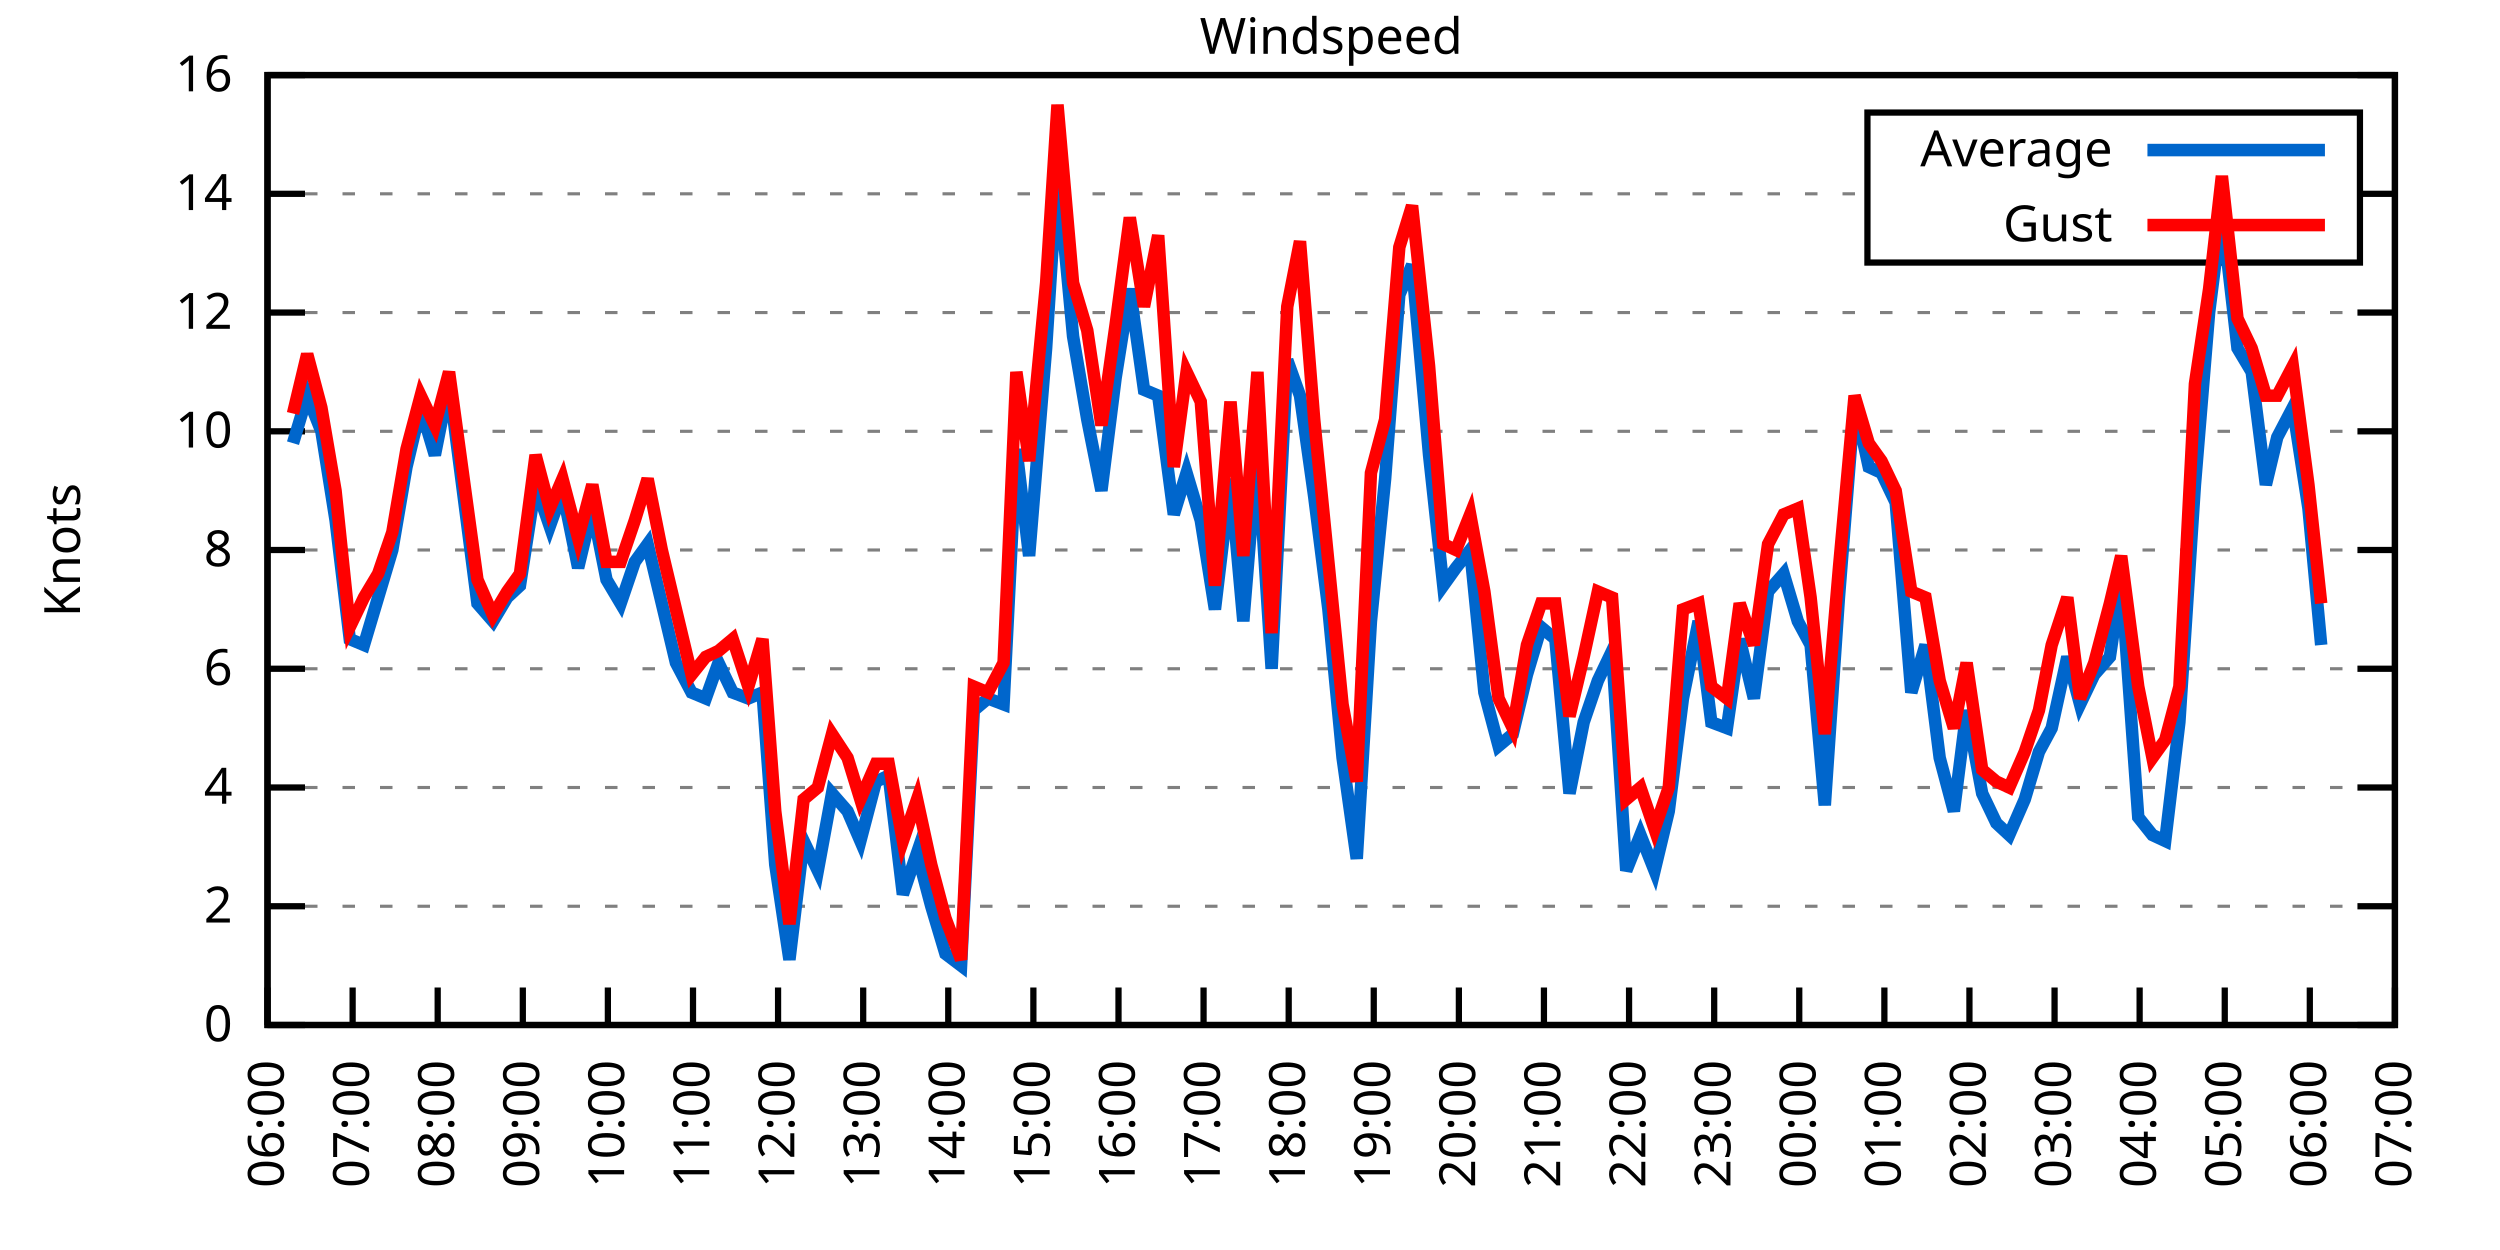
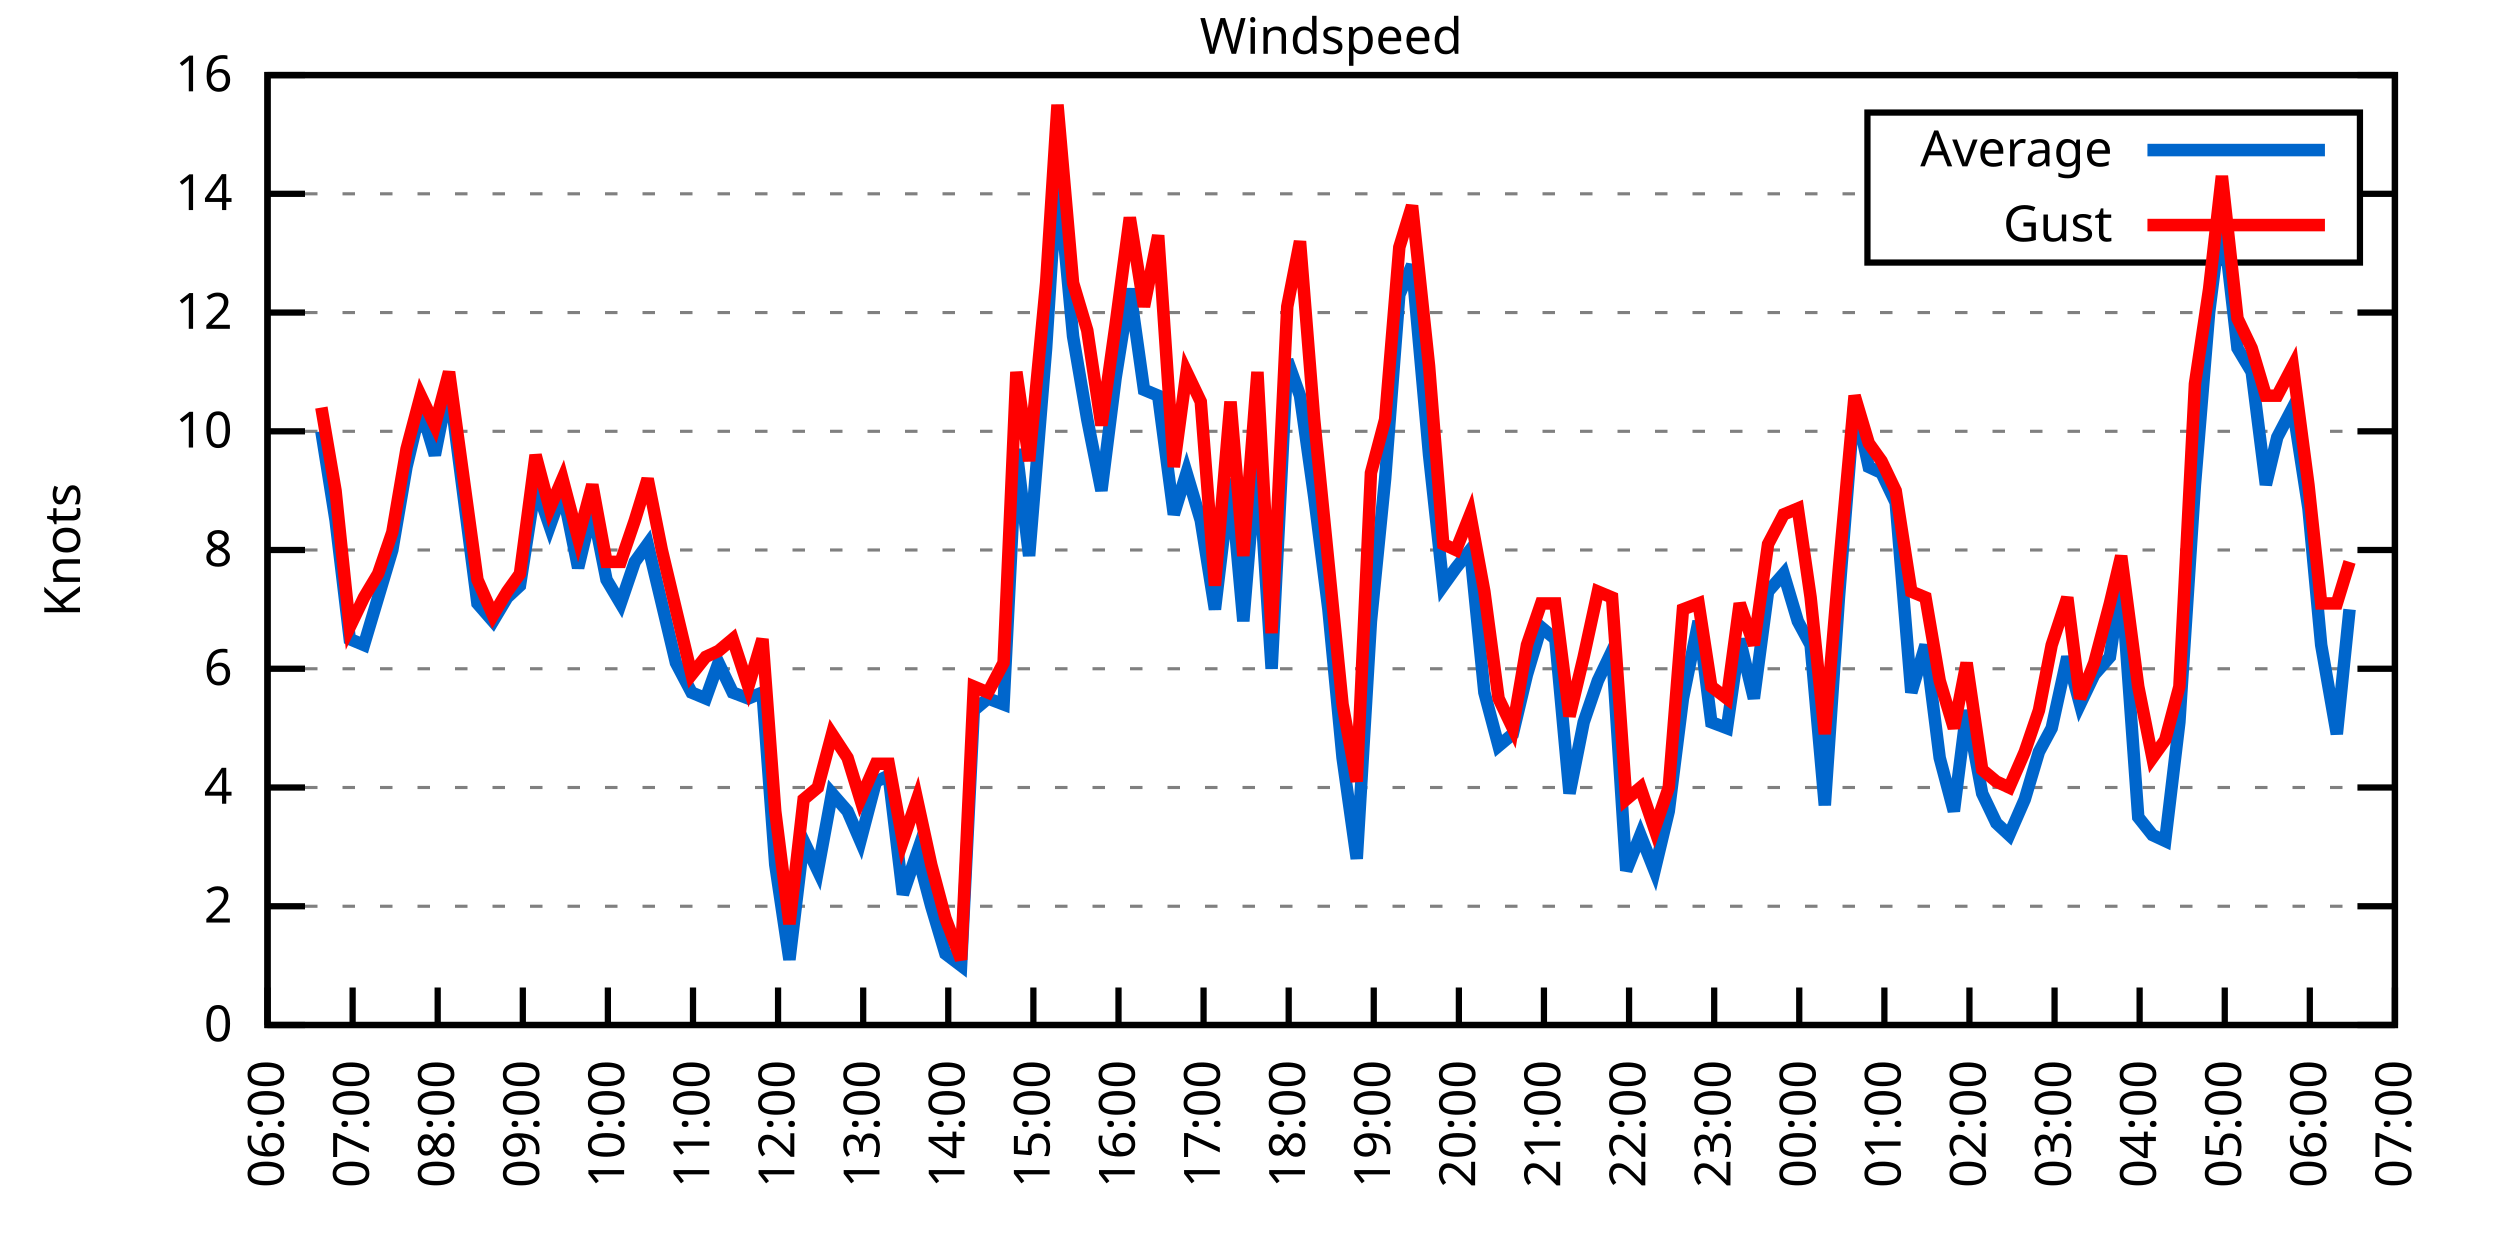
<svg xmlns="http://www.w3.org/2000/svg" xmlns:xlink="http://www.w3.org/1999/xlink" width="400" height="200" viewBox="0 0 400 200">
  <g id="gnuplot_canvas">
    <rect x="0" y="0" width="400" height="200" fill="none" />
    <defs>
      <circle id="gpDot" r="0.5" stroke-width="0.5" stroke="currentColor" />
      <path id="gpPt0" stroke-width="0.333" stroke="currentColor" d="M-1,0 h2 M0,-1 v2" />
      <path id="gpPt1" stroke-width="0.333" stroke="currentColor" d="M-1,-1 L1,1 M1,-1 L-1,1" />
      <path id="gpPt2" stroke-width="0.333" stroke="currentColor" d="M-1,0 L1,0 M0,-1 L0,1 M-1,-1 L1,1 M-1,1 L1,-1" />
      <rect id="gpPt3" stroke-width="0.333" stroke="currentColor" x="-1" y="-1" width="2" height="2" />
      <rect id="gpPt4" stroke-width="0.333" stroke="currentColor" fill="currentColor" x="-1" y="-1" width="2" height="2" />
      <circle id="gpPt5" stroke-width="0.333" stroke="currentColor" cx="0" cy="0" r="1" />
      <use xlink:href="#gpPt5" id="gpPt6" fill="currentColor" stroke="none" />
      <path id="gpPt7" stroke-width="0.333" stroke="currentColor" d="M0,-1.33 L-1.33,0.67 L1.33,0.67 z" />
      <use xlink:href="#gpPt7" id="gpPt8" fill="currentColor" stroke="none" />
      <use xlink:href="#gpPt7" id="gpPt9" stroke="currentColor" transform="rotate(180)" />
      <use xlink:href="#gpPt9" id="gpPt10" fill="currentColor" stroke="none" />
      <use xlink:href="#gpPt3" id="gpPt11" stroke="currentColor" transform="rotate(45)" />
      <use xlink:href="#gpPt11" id="gpPt12" fill="currentColor" stroke="none" />
      <path id="gpPt13" stroke-width="0.333" stroke="currentColor" d="M0,1.330 L1.265,0.411 L0.782,-1.067 L-0.782,-1.076 L-1.265,0.411 z" />
      <use xlink:href="#gpPt13" id="gpPt14" fill="currentColor" stroke="none" />
      <filter id="textbox" filterUnits="objectBoundingBox" x="0" y="0" height="1" width="1">
        <feFlood flood-color="white" flood-opacity="1" result="bgnd" />
        <feComposite in="SourceGraphic" in2="bgnd" operator="atop" />
      </filter>
      <filter id="greybox" filterUnits="objectBoundingBox" x="0" y="0" height="1" width="1">
        <feFlood flood-color="lightgrey" flood-opacity="1" result="grey" />
        <feComposite in="SourceGraphic" in2="grey" operator="atop" />
      </filter>
    </defs>
    <g fill="none" color="white" stroke="currentColor" stroke-width="1.00" stroke-linecap="butt" stroke-linejoin="miter">
</g>
    <g fill="none" color="black" stroke="currentColor" stroke-width="1.00" stroke-linecap="butt" stroke-linejoin="miter">
      <g stroke="none" shape-rendering="crispEdges">
        <polygon fill="rgb(255, 255, 255)" points="42.80,164.00 383.18,164.00 383.18,12.02 42.80,12.02 " />
      </g>
    </g>
    <g fill="none" color="black" stroke="currentColor" stroke-width="1.00" stroke-linecap="butt" stroke-linejoin="miter">
</g>
    <g fill="none" color="black" stroke="black" stroke-width="0.50" stroke-linecap="butt" stroke-linejoin="miter">
</g>
    <g fill="none" color="gray" stroke="currentColor" stroke-width="0.50" stroke-linecap="butt" stroke-linejoin="miter">
      <path stroke="gray" stroke-dasharray="2,4" class="gridline" d="M42.80,164.00 L383.19,164.00  " />
    </g>
    <g fill="none" color="gray" stroke="gray" stroke-width="1.00" stroke-linecap="butt" stroke-linejoin="miter">
</g>
    <g fill="none" color="black" stroke="currentColor" stroke-width="1.00" stroke-linecap="butt" stroke-linejoin="miter">
      <path stroke="black" d="M42.80,164.00 L48.80,164.00 M383.19,164.00 L377.19,164.00  " />
      <g transform="translate(37.20,166.60)" stroke="none" fill="black" font-family="Sans" font-size="8.00" text-anchor="end">
        <text>
          <tspan font-family="Sans"> 0</tspan>
        </text>
      </g>
    </g>
    <g fill="none" color="black" stroke="currentColor" stroke-width="1.00" stroke-linecap="butt" stroke-linejoin="miter">
</g>
    <g fill="none" color="black" stroke="black" stroke-width="0.50" stroke-linecap="butt" stroke-linejoin="miter">
</g>
    <g fill="none" color="gray" stroke="currentColor" stroke-width="0.50" stroke-linecap="butt" stroke-linejoin="miter">
      <path stroke="gray" stroke-dasharray="2,4" class="gridline" d="M42.80,145.00 L383.19,145.00  " />
    </g>
    <g fill="none" color="gray" stroke="gray" stroke-width="1.00" stroke-linecap="butt" stroke-linejoin="miter">
</g>
    <g fill="none" color="black" stroke="currentColor" stroke-width="1.00" stroke-linecap="butt" stroke-linejoin="miter">
      <path stroke="black" d="M42.80,145.00 L48.80,145.00 M383.19,145.00 L377.19,145.00  " />
      <g transform="translate(37.20,147.60)" stroke="none" fill="black" font-family="Sans" font-size="8.00" text-anchor="end">
        <text>
          <tspan font-family="Sans"> 2</tspan>
        </text>
      </g>
    </g>
    <g fill="none" color="black" stroke="currentColor" stroke-width="1.00" stroke-linecap="butt" stroke-linejoin="miter">
</g>
    <g fill="none" color="black" stroke="black" stroke-width="0.50" stroke-linecap="butt" stroke-linejoin="miter">
</g>
    <g fill="none" color="gray" stroke="currentColor" stroke-width="0.50" stroke-linecap="butt" stroke-linejoin="miter">
      <path stroke="gray" stroke-dasharray="2,4" class="gridline" d="M42.80,126.00 L383.19,126.00  " />
    </g>
    <g fill="none" color="gray" stroke="gray" stroke-width="1.00" stroke-linecap="butt" stroke-linejoin="miter">
</g>
    <g fill="none" color="black" stroke="currentColor" stroke-width="1.00" stroke-linecap="butt" stroke-linejoin="miter">
      <path stroke="black" d="M42.80,126.00 L48.80,126.00 M383.19,126.00 L377.19,126.00  " />
      <g transform="translate(37.20,128.60)" stroke="none" fill="black" font-family="Sans" font-size="8.00" text-anchor="end">
        <text>
          <tspan font-family="Sans"> 4</tspan>
        </text>
      </g>
    </g>
    <g fill="none" color="black" stroke="currentColor" stroke-width="1.00" stroke-linecap="butt" stroke-linejoin="miter">
</g>
    <g fill="none" color="black" stroke="black" stroke-width="0.50" stroke-linecap="butt" stroke-linejoin="miter">
</g>
    <g fill="none" color="gray" stroke="currentColor" stroke-width="0.50" stroke-linecap="butt" stroke-linejoin="miter">
      <path stroke="gray" stroke-dasharray="2,4" class="gridline" d="M42.80,107.00 L383.19,107.00  " />
    </g>
    <g fill="none" color="gray" stroke="gray" stroke-width="1.00" stroke-linecap="butt" stroke-linejoin="miter">
</g>
    <g fill="none" color="black" stroke="currentColor" stroke-width="1.00" stroke-linecap="butt" stroke-linejoin="miter">
      <path stroke="black" d="M42.80,107.00 L48.80,107.00 M383.19,107.00 L377.19,107.00  " />
      <g transform="translate(37.20,109.60)" stroke="none" fill="black" font-family="Sans" font-size="8.00" text-anchor="end">
        <text>
          <tspan font-family="Sans"> 6</tspan>
        </text>
      </g>
    </g>
    <g fill="none" color="black" stroke="currentColor" stroke-width="1.00" stroke-linecap="butt" stroke-linejoin="miter">
</g>
    <g fill="none" color="black" stroke="black" stroke-width="0.50" stroke-linecap="butt" stroke-linejoin="miter">
</g>
    <g fill="none" color="gray" stroke="currentColor" stroke-width="0.50" stroke-linecap="butt" stroke-linejoin="miter">
      <path stroke="gray" stroke-dasharray="2,4" class="gridline" d="M42.80,88.00 L383.19,88.00  " />
    </g>
    <g fill="none" color="gray" stroke="gray" stroke-width="1.00" stroke-linecap="butt" stroke-linejoin="miter">
</g>
    <g fill="none" color="black" stroke="currentColor" stroke-width="1.00" stroke-linecap="butt" stroke-linejoin="miter">
      <path stroke="black" d="M42.80,88.00 L48.80,88.00 M383.19,88.00 L377.19,88.00  " />
      <g transform="translate(37.20,90.60)" stroke="none" fill="black" font-family="Sans" font-size="8.00" text-anchor="end">
        <text>
          <tspan font-family="Sans"> 8</tspan>
        </text>
      </g>
    </g>
    <g fill="none" color="black" stroke="currentColor" stroke-width="1.00" stroke-linecap="butt" stroke-linejoin="miter">
</g>
    <g fill="none" color="black" stroke="black" stroke-width="0.50" stroke-linecap="butt" stroke-linejoin="miter">
</g>
    <g fill="none" color="gray" stroke="currentColor" stroke-width="0.50" stroke-linecap="butt" stroke-linejoin="miter">
      <path stroke="gray" stroke-dasharray="2,4" class="gridline" d="M42.80,69.01 L383.19,69.01  " />
    </g>
    <g fill="none" color="gray" stroke="gray" stroke-width="1.00" stroke-linecap="butt" stroke-linejoin="miter">
</g>
    <g fill="none" color="black" stroke="currentColor" stroke-width="1.00" stroke-linecap="butt" stroke-linejoin="miter">
      <path stroke="black" d="M42.80,69.01 L48.80,69.01 M383.19,69.01 L377.19,69.01  " />
      <g transform="translate(37.20,71.61)" stroke="none" fill="black" font-family="Sans" font-size="8.00" text-anchor="end">
        <text>
          <tspan font-family="Sans"> 10</tspan>
        </text>
      </g>
    </g>
    <g fill="none" color="black" stroke="currentColor" stroke-width="1.00" stroke-linecap="butt" stroke-linejoin="miter">
</g>
    <g fill="none" color="black" stroke="black" stroke-width="0.50" stroke-linecap="butt" stroke-linejoin="miter">
</g>
    <g fill="none" color="gray" stroke="currentColor" stroke-width="0.50" stroke-linecap="butt" stroke-linejoin="miter">
      <path stroke="gray" stroke-dasharray="2,4" class="gridline" d="M42.80,50.01 L383.19,50.01  " />
    </g>
    <g fill="none" color="gray" stroke="gray" stroke-width="1.00" stroke-linecap="butt" stroke-linejoin="miter">
</g>
    <g fill="none" color="black" stroke="currentColor" stroke-width="1.00" stroke-linecap="butt" stroke-linejoin="miter">
      <path stroke="black" d="M42.80,50.01 L48.80,50.01 M383.19,50.01 L377.19,50.01  " />
      <g transform="translate(37.20,52.61)" stroke="none" fill="black" font-family="Sans" font-size="8.00" text-anchor="end">
        <text>
          <tspan font-family="Sans"> 12</tspan>
        </text>
      </g>
    </g>
    <g fill="none" color="black" stroke="currentColor" stroke-width="1.00" stroke-linecap="butt" stroke-linejoin="miter">
</g>
    <g fill="none" color="black" stroke="black" stroke-width="0.50" stroke-linecap="butt" stroke-linejoin="miter">
</g>
    <g fill="none" color="gray" stroke="currentColor" stroke-width="0.50" stroke-linecap="butt" stroke-linejoin="miter">
      <path stroke="gray" stroke-dasharray="2,4" class="gridline" d="M42.80,31.01 L298.79,31.01 M377.59,31.01 L383.19,31.01  " />
    </g>
    <g fill="none" color="gray" stroke="gray" stroke-width="1.00" stroke-linecap="butt" stroke-linejoin="miter">
</g>
    <g fill="none" color="black" stroke="currentColor" stroke-width="1.00" stroke-linecap="butt" stroke-linejoin="miter">
      <path stroke="black" d="M42.80,31.01 L48.80,31.01 M383.19,31.01 L377.19,31.01  " />
      <g transform="translate(37.20,33.61)" stroke="none" fill="black" font-family="Sans" font-size="8.00" text-anchor="end">
        <text>
          <tspan font-family="Sans"> 14</tspan>
        </text>
      </g>
    </g>
    <g fill="none" color="black" stroke="currentColor" stroke-width="1.00" stroke-linecap="butt" stroke-linejoin="miter">
</g>
    <g fill="none" color="black" stroke="black" stroke-width="0.50" stroke-linecap="butt" stroke-linejoin="miter">
</g>
    <g fill="none" color="gray" stroke="currentColor" stroke-width="0.50" stroke-linecap="butt" stroke-linejoin="miter">
      <path stroke="gray" stroke-dasharray="2,4" class="gridline" d="M42.80,12.01 L383.19,12.01  " />
    </g>
    <g fill="none" color="gray" stroke="gray" stroke-width="1.00" stroke-linecap="butt" stroke-linejoin="miter">
</g>
    <g fill="none" color="black" stroke="currentColor" stroke-width="1.00" stroke-linecap="butt" stroke-linejoin="miter">
      <path stroke="black" d="M42.80,12.01 L48.80,12.01 M383.19,12.01 L377.19,12.01  " />
      <g transform="translate(37.20,14.61)" stroke="none" fill="black" font-family="Sans" font-size="8.00" text-anchor="end">
        <text>
          <tspan font-family="Sans"> 16</tspan>
        </text>
      </g>
    </g>
    <g fill="none" color="black" stroke="currentColor" stroke-width="1.00" stroke-linecap="butt" stroke-linejoin="miter">
      <path stroke="black" d="M42.80,164.00 L42.80,158.00  " />
      <g transform="translate(45.40,169.60) rotate(270.00)" stroke="none" fill="black" font-family="Sans" font-size="8.00" text-anchor="end">
        <text>
          <tspan font-family="Sans">06:00</tspan>
        </text>
      </g>
    </g>
    <g fill="none" color="black" stroke="currentColor" stroke-width="1.00" stroke-linecap="butt" stroke-linejoin="miter">
      <path stroke="black" d="M56.42,164.00 L56.42,158.00  " />
      <g transform="translate(59.02,169.60) rotate(270.00)" stroke="none" fill="black" font-family="Sans" font-size="8.00" text-anchor="end">
        <text>
          <tspan font-family="Sans">07:00</tspan>
        </text>
      </g>
    </g>
    <g fill="none" color="black" stroke="currentColor" stroke-width="1.00" stroke-linecap="butt" stroke-linejoin="miter">
      <path stroke="black" d="M70.03,164.00 L70.03,158.00  " />
      <g transform="translate(72.63,169.60) rotate(270.00)" stroke="none" fill="black" font-family="Sans" font-size="8.00" text-anchor="end">
        <text>
          <tspan font-family="Sans">08:00</tspan>
        </text>
      </g>
    </g>
    <g fill="none" color="black" stroke="currentColor" stroke-width="1.00" stroke-linecap="butt" stroke-linejoin="miter">
      <path stroke="black" d="M83.65,164.00 L83.65,158.00  " />
      <g transform="translate(86.25,169.60) rotate(270.00)" stroke="none" fill="black" font-family="Sans" font-size="8.00" text-anchor="end">
        <text>
          <tspan font-family="Sans">09:00</tspan>
        </text>
      </g>
    </g>
    <g fill="none" color="black" stroke="currentColor" stroke-width="1.00" stroke-linecap="butt" stroke-linejoin="miter">
      <path stroke="black" d="M97.26,164.00 L97.26,158.00  " />
      <g transform="translate(99.86,169.60) rotate(270.00)" stroke="none" fill="black" font-family="Sans" font-size="8.00" text-anchor="end">
        <text>
          <tspan font-family="Sans">10:00</tspan>
        </text>
      </g>
    </g>
    <g fill="none" color="black" stroke="currentColor" stroke-width="1.00" stroke-linecap="butt" stroke-linejoin="miter">
      <path stroke="black" d="M110.88,164.00 L110.88,158.00  " />
      <g transform="translate(113.48,169.60) rotate(270.00)" stroke="none" fill="black" font-family="Sans" font-size="8.00" text-anchor="end">
        <text>
          <tspan font-family="Sans">11:00</tspan>
        </text>
      </g>
    </g>
    <g fill="none" color="black" stroke="currentColor" stroke-width="1.00" stroke-linecap="butt" stroke-linejoin="miter">
      <path stroke="black" d="M124.49,164.00 L124.49,158.00  " />
      <g transform="translate(127.09,169.60) rotate(270.00)" stroke="none" fill="black" font-family="Sans" font-size="8.00" text-anchor="end">
        <text>
          <tspan font-family="Sans">12:00</tspan>
        </text>
      </g>
    </g>
    <g fill="none" color="black" stroke="currentColor" stroke-width="1.00" stroke-linecap="butt" stroke-linejoin="miter">
      <path stroke="black" d="M138.11,164.00 L138.11,158.00  " />
      <g transform="translate(140.71,169.60) rotate(270.00)" stroke="none" fill="black" font-family="Sans" font-size="8.00" text-anchor="end">
        <text>
          <tspan font-family="Sans">13:00</tspan>
        </text>
      </g>
    </g>
    <g fill="none" color="black" stroke="currentColor" stroke-width="1.00" stroke-linecap="butt" stroke-linejoin="miter">
      <path stroke="black" d="M151.72,164.00 L151.72,158.00  " />
      <g transform="translate(154.32,169.60) rotate(270.00)" stroke="none" fill="black" font-family="Sans" font-size="8.00" text-anchor="end">
        <text>
          <tspan font-family="Sans">14:00</tspan>
        </text>
      </g>
    </g>
    <g fill="none" color="black" stroke="currentColor" stroke-width="1.00" stroke-linecap="butt" stroke-linejoin="miter">
      <path stroke="black" d="M165.34,164.00 L165.34,158.00  " />
      <g transform="translate(167.94,169.60) rotate(270.00)" stroke="none" fill="black" font-family="Sans" font-size="8.00" text-anchor="end">
        <text>
          <tspan font-family="Sans">15:00</tspan>
        </text>
      </g>
    </g>
    <g fill="none" color="black" stroke="currentColor" stroke-width="1.00" stroke-linecap="butt" stroke-linejoin="miter">
      <path stroke="black" d="M178.96,164.00 L178.96,158.00  " />
      <g transform="translate(181.56,169.60) rotate(270.00)" stroke="none" fill="black" font-family="Sans" font-size="8.00" text-anchor="end">
        <text>
          <tspan font-family="Sans">16:00</tspan>
        </text>
      </g>
    </g>
    <g fill="none" color="black" stroke="currentColor" stroke-width="1.00" stroke-linecap="butt" stroke-linejoin="miter">
      <path stroke="black" d="M192.57,164.00 L192.57,158.00  " />
      <g transform="translate(195.17,169.60) rotate(270.00)" stroke="none" fill="black" font-family="Sans" font-size="8.00" text-anchor="end">
        <text>
          <tspan font-family="Sans">17:00</tspan>
        </text>
      </g>
    </g>
    <g fill="none" color="black" stroke="currentColor" stroke-width="1.00" stroke-linecap="butt" stroke-linejoin="miter">
      <path stroke="black" d="M206.19,164.00 L206.19,158.00  " />
      <g transform="translate(208.79,169.60) rotate(270.00)" stroke="none" fill="black" font-family="Sans" font-size="8.00" text-anchor="end">
        <text>
          <tspan font-family="Sans">18:00</tspan>
        </text>
      </g>
    </g>
    <g fill="none" color="black" stroke="currentColor" stroke-width="1.00" stroke-linecap="butt" stroke-linejoin="miter">
      <path stroke="black" d="M219.80,164.00 L219.80,158.00  " />
      <g transform="translate(222.40,169.60) rotate(270.00)" stroke="none" fill="black" font-family="Sans" font-size="8.00" text-anchor="end">
        <text>
          <tspan font-family="Sans">19:00</tspan>
        </text>
      </g>
    </g>
    <g fill="none" color="black" stroke="currentColor" stroke-width="1.00" stroke-linecap="butt" stroke-linejoin="miter">
      <path stroke="black" d="M233.42,164.00 L233.42,158.00  " />
      <g transform="translate(236.02,169.60) rotate(270.00)" stroke="none" fill="black" font-family="Sans" font-size="8.00" text-anchor="end">
        <text>
          <tspan font-family="Sans">20:00</tspan>
        </text>
      </g>
    </g>
    <g fill="none" color="black" stroke="currentColor" stroke-width="1.00" stroke-linecap="butt" stroke-linejoin="miter">
      <path stroke="black" d="M247.03,164.00 L247.03,158.00  " />
      <g transform="translate(249.63,169.60) rotate(270.00)" stroke="none" fill="black" font-family="Sans" font-size="8.00" text-anchor="end">
        <text>
          <tspan font-family="Sans">21:00</tspan>
        </text>
      </g>
    </g>
    <g fill="none" color="black" stroke="currentColor" stroke-width="1.00" stroke-linecap="butt" stroke-linejoin="miter">
      <path stroke="black" d="M260.65,164.00 L260.65,158.00  " />
      <g transform="translate(263.25,169.60) rotate(270.00)" stroke="none" fill="black" font-family="Sans" font-size="8.00" text-anchor="end">
        <text>
          <tspan font-family="Sans">22:00</tspan>
        </text>
      </g>
    </g>
    <g fill="none" color="black" stroke="currentColor" stroke-width="1.00" stroke-linecap="butt" stroke-linejoin="miter">
      <path stroke="black" d="M274.27,164.00 L274.27,158.00  " />
      <g transform="translate(276.87,169.60) rotate(270.00)" stroke="none" fill="black" font-family="Sans" font-size="8.00" text-anchor="end">
        <text>
          <tspan font-family="Sans">23:00</tspan>
        </text>
      </g>
    </g>
    <g fill="none" color="black" stroke="currentColor" stroke-width="1.00" stroke-linecap="butt" stroke-linejoin="miter">
      <path stroke="black" d="M287.88,164.00 L287.88,158.00  " />
      <g transform="translate(290.48,169.60) rotate(270.00)" stroke="none" fill="black" font-family="Sans" font-size="8.00" text-anchor="end">
        <text>
          <tspan font-family="Sans">00:00</tspan>
        </text>
      </g>
    </g>
    <g fill="none" color="black" stroke="currentColor" stroke-width="1.00" stroke-linecap="butt" stroke-linejoin="miter">
      <path stroke="black" d="M301.50,164.00 L301.50,158.00  " />
      <g transform="translate(304.10,169.60) rotate(270.00)" stroke="none" fill="black" font-family="Sans" font-size="8.00" text-anchor="end">
        <text>
          <tspan font-family="Sans">01:00</tspan>
        </text>
      </g>
    </g>
    <g fill="none" color="black" stroke="currentColor" stroke-width="1.00" stroke-linecap="butt" stroke-linejoin="miter">
      <path stroke="black" d="M315.11,164.00 L315.11,158.00  " />
      <g transform="translate(317.71,169.60) rotate(270.00)" stroke="none" fill="black" font-family="Sans" font-size="8.00" text-anchor="end">
        <text>
          <tspan font-family="Sans">02:00</tspan>
        </text>
      </g>
    </g>
    <g fill="none" color="black" stroke="currentColor" stroke-width="1.00" stroke-linecap="butt" stroke-linejoin="miter">
      <path stroke="black" d="M328.73,164.00 L328.73,158.00  " />
      <g transform="translate(331.33,169.60) rotate(270.00)" stroke="none" fill="black" font-family="Sans" font-size="8.00" text-anchor="end">
        <text>
          <tspan font-family="Sans">03:00</tspan>
        </text>
      </g>
    </g>
    <g fill="none" color="black" stroke="currentColor" stroke-width="1.00" stroke-linecap="butt" stroke-linejoin="miter">
      <path stroke="black" d="M342.34,164.00 L342.34,158.00  " />
      <g transform="translate(344.94,169.60) rotate(270.00)" stroke="none" fill="black" font-family="Sans" font-size="8.00" text-anchor="end">
        <text>
          <tspan font-family="Sans">04:00</tspan>
        </text>
      </g>
    </g>
    <g fill="none" color="black" stroke="currentColor" stroke-width="1.00" stroke-linecap="butt" stroke-linejoin="miter">
      <path stroke="black" d="M355.96,164.00 L355.96,158.00  " />
      <g transform="translate(358.56,169.60) rotate(270.00)" stroke="none" fill="black" font-family="Sans" font-size="8.00" text-anchor="end">
        <text>
          <tspan font-family="Sans">05:00</tspan>
        </text>
      </g>
    </g>
    <g fill="none" color="black" stroke="currentColor" stroke-width="1.00" stroke-linecap="butt" stroke-linejoin="miter">
      <path stroke="black" d="M369.57,164.00 L369.57,158.00  " />
      <g transform="translate(372.17,169.60) rotate(270.00)" stroke="none" fill="black" font-family="Sans" font-size="8.00" text-anchor="end">
        <text>
          <tspan font-family="Sans">06:00</tspan>
        </text>
      </g>
    </g>
    <g fill="none" color="black" stroke="currentColor" stroke-width="1.00" stroke-linecap="butt" stroke-linejoin="miter">
      <path stroke="black" d="M383.19,164.00 L383.19,158.00  " />
      <g transform="translate(385.79,169.60) rotate(270.00)" stroke="none" fill="black" font-family="Sans" font-size="8.00" text-anchor="end">
        <text>
          <tspan font-family="Sans">07:00</tspan>
        </text>
      </g>
    </g>
    <g fill="none" color="black" stroke="currentColor" stroke-width="1.00" stroke-linecap="butt" stroke-linejoin="miter">
</g>
    <g fill="none" color="black" stroke="currentColor" stroke-width="1.00" stroke-linecap="butt" stroke-linejoin="miter">
      <path stroke="black" d="M42.80,12.01 L42.80,164.00 L383.19,164.00 L383.19,12.01 L42.80,12.01 Z  " />
    </g>
    <g fill="none" color="black" stroke="currentColor" stroke-width="1.00" stroke-linecap="butt" stroke-linejoin="miter">
</g>
    <g fill="none" color="black" stroke="currentColor" stroke-width="1.00" stroke-linecap="butt" stroke-linejoin="miter">
      <path stroke="black" d="M298.79,42.01 L298.79,18.01 L377.59,18.01 L377.59,42.01 L298.79,42.01 Z  " />
    </g>
    <g id="Windspeed_plot_1">
      <g fill="none" color="white" stroke="black" stroke-width="2.00" stroke-linecap="butt" stroke-linejoin="miter">
</g>
      <g fill="none" color="black" stroke="currentColor" stroke-width="2.00" stroke-linecap="butt" stroke-linejoin="miter">
        <g transform="translate(337.99,26.61)" stroke="none" fill="black" font-family="Sans" font-size="8.00" text-anchor="end">
          <text>
            <tspan font-family="Sans">Average</tspan>
          </text>
        </g>
      </g>
      <g fill="none" color="black" stroke="currentColor" stroke-width="2.00" stroke-linecap="butt" stroke-linejoin="miter">
-         <path stroke="rgb(  0, 102, 204)" d="M343.59,24.01 L371.99,24.01 M46.88,70.91 L49.15,63.31 L51.42,69.01 L53.69,83.26 L55.96,102.25 L58.23,103.20   L60.50,95.60 L62.77,88.00 L65.04,74.71 L67.31,65.21 L69.58,72.81 L71.85,61.41 L76.39,96.55 L78.88,99.40   L81.15,95.60 L83.19,93.70 L85.69,77.56 L87.96,84.21 L90.00,78.51 L92.50,90.85 L94.77,81.36 L97.04,92.75   L99.30,96.55 L101.57,89.90 L103.62,87.06 L105.89,96.55 L108.15,106.05 L110.65,110.80 L112.92,111.75 L114.96,106.05   L117.23,110.80 L119.73,111.75 L122.00,110.80 L124.04,138.35 L126.31,153.55 L128.58,134.55 L130.85,139.30 L133.12,126.95   L135.61,129.80 L137.66,134.55 L140.15,125.05 L142.19,124.10 L144.46,143.10 L146.73,136.45 L149.00,145.00 L151.27,152.60   L153.77,154.50 L155.81,113.65 L158.08,111.75 L160.57,112.70 L162.62,71.86 L164.66,88.95 L167.38,55.71 L169.20,27.21   L171.69,53.81 L173.96,67.11 L176.23,78.51 L178.50,60.46 L180.77,46.21 L183.04,62.36 L185.31,63.31 L187.81,82.31   L189.85,75.66 L192.12,83.26 L194.39,97.50 L196.88,76.61 L198.93,99.40 L201.19,71.86 L203.46,107.00 L205.96,57.61   L208.00,63.31 L210.27,79.46 L212.54,97.50 L214.81,121.25 L217.08,137.40 L219.35,99.40 L221.62,76.61 L223.89,47.16   L225.93,42.41 L228.65,72.81 L230.92,93.70 L232.96,90.85 L235.23,88.00 L237.50,110.80 L239.77,119.35 L242.04,117.45   L244.31,107.95 L246.58,100.35 L248.85,102.25 L251.12,126.95 L253.39,115.55 L255.66,108.90 L257.93,104.15 L260.20,139.30   L262.47,133.60 L264.73,139.30 L267.00,129.80 L269.27,111.75 L271.77,99.40 L273.81,115.55 L276.31,116.50 L278.35,102.25   L280.62,111.75 L282.89,94.65 L285.38,91.80 L287.65,99.40 L289.70,103.20 L291.97,128.85 L294.23,95.60 L296.73,64.26   L299.00,74.71 L301.04,75.66 L303.31,80.41 L305.81,110.80 L308.08,103.20 L310.35,121.25 L312.62,129.80 L314.66,113.65   L317.15,126.95 L319.42,131.70 L321.47,133.60 L323.96,127.90 L326.23,120.30 L328.27,116.50 L330.77,105.10 L332.81,112.70   L335.08,107.95 L337.58,105.10 L339.39,92.75 L342.12,130.75 L344.39,133.60 L346.43,134.55 L348.70,115.55 L351.19,77.56   L353.46,50.01 L355.50,33.86 L358.00,55.71 L360.27,59.51 L362.54,77.56 L364.36,69.96 L366.85,65.21 L369.35,81.36   L371.39,103.20  " />
+         <path stroke="rgb(  0, 102, 204)" d="M343.59,24.01 L371.99,24.01 M51.42,69.01 L53.69,83.26 L55.96,102.25 L58.23,103.20 L60.50,95.60 L62.77,88.00   L65.04,74.71 L67.31,65.21 L69.58,72.81 L71.85,61.41 L76.39,96.55 L78.88,99.40 L81.15,95.60 L83.19,93.70   L85.69,77.56 L87.96,84.21 L90.00,78.51 L92.50,90.85 L94.77,81.36 L97.04,92.75 L99.30,96.55 L101.57,89.90   L103.62,87.06 L105.89,96.55 L108.15,106.05 L110.65,110.80 L112.92,111.75 L114.96,106.05 L117.23,110.80 L119.73,111.75   L122.00,110.80 L124.04,138.35 L126.31,153.55 L128.58,134.55 L130.85,139.30 L133.12,126.95 L135.61,129.80 L137.66,134.55   L140.15,125.05 L142.19,124.10 L144.46,143.10 L146.73,136.45 L149.00,145.00 L151.27,152.60 L153.77,154.50 L155.81,113.65   L158.08,111.75 L160.57,112.70 L162.62,71.86 L164.66,88.95 L167.38,55.71 L169.20,27.21 L171.69,53.81 L173.96,67.11   L176.23,78.51 L178.50,60.46 L180.77,46.21 L183.04,62.36 L185.31,63.31 L187.81,82.31 L189.85,75.66 L192.12,83.26   L194.39,97.50 L196.88,76.61 L198.93,99.40 L201.19,71.86 L203.46,107.00 L205.96,57.61 L208.00,63.31 L210.27,79.46   L212.54,97.50 L214.81,121.25 L217.08,137.40 L219.35,99.40 L221.62,76.61 L223.89,47.16 L225.93,42.41 L228.65,72.81   L230.92,93.70 L232.96,90.85 L235.23,88.00 L237.50,110.80 L239.77,119.35 L242.04,117.45 L244.31,107.95 L246.58,100.35   L248.85,102.25 L251.12,126.95 L253.39,115.55 L255.66,108.90 L257.93,104.15 L260.20,139.30 L262.47,133.60 L264.73,139.30   L267.00,129.80 L269.27,111.75 L271.77,99.40 L273.81,115.55 L276.31,116.50 L278.35,102.25 L280.62,111.75 L282.89,94.65   L285.38,91.80 L287.65,99.40 L289.70,103.20 L291.97,128.85 L294.23,95.60 L296.73,64.26 L299.00,74.71 L301.04,75.66   L303.31,80.41 L305.81,110.80 L308.08,103.20 L310.35,121.25 L312.62,129.80 L314.66,113.65 L317.15,126.95 L319.42,131.70   L321.47,133.60 L323.96,127.90 L326.23,120.30 L328.27,116.50 L330.77,105.10 L332.81,112.70 L335.08,107.95 L337.58,105.10   L339.39,92.75 L342.12,130.75 L344.39,133.60 L346.43,134.55 L348.70,115.55 L351.19,77.56 L353.46,50.01 L355.50,33.86   L358.00,55.71 L360.27,59.51 L362.54,77.56 L364.36,69.96 L366.85,65.21 L369.35,81.36 L371.39,103.20 L373.89,117.45   L375.93,97.50  " />
      </g>
    </g>
    <g id="Windspeed_plot_2">
      <g fill="none" color="black" stroke="currentColor" stroke-width="2.00" stroke-linecap="butt" stroke-linejoin="miter">
        <g transform="translate(337.99,38.61)" stroke="none" fill="black" font-family="Sans" font-size="8.00" text-anchor="end">
          <text>
            <tspan font-family="Sans">Gust</tspan>
          </text>
        </g>
      </g>
      <g fill="none" color="black" stroke="currentColor" stroke-width="2.00" stroke-linecap="butt" stroke-linejoin="miter">
-         <path stroke="rgb(255,   0,   0)" d="M343.59,36.01 L371.99,36.01 M46.88,66.16 L49.15,56.66 L51.42,65.21 L53.69,78.51 L55.96,100.35 L58.23,95.60   L60.50,91.80 L62.77,85.16 L65.04,71.86 L67.31,63.31 L69.58,68.06 L71.85,59.51 L76.39,92.75 L78.88,98.45   L81.15,94.65 L83.19,91.80 L85.69,72.81 L87.96,81.36 L90.00,76.61 L92.50,86.11 L94.77,77.56 L97.04,89.90   L99.30,89.90 L101.57,83.26 L103.62,76.61 L105.89,88.00 L108.15,97.50 L110.65,107.95 L112.92,105.10 L114.96,104.15   L117.23,102.25 L119.73,109.85 L122.00,102.25 L124.04,129.80 L126.31,147.85 L128.58,127.90 L130.85,126.00 L133.12,117.45   L135.61,121.25 L137.66,127.90 L140.15,122.20 L142.19,122.20 L144.46,134.55 L146.73,127.90 L149.00,138.35 L151.27,146.90   L153.77,153.55 L155.81,109.85 L158.08,110.80 L160.57,106.05 L162.62,59.51 L164.66,73.76 L167.38,45.26 L169.20,16.76   L171.69,45.26 L173.96,52.86 L176.23,68.06 L178.50,51.91 L180.77,34.81 L183.04,49.06 L185.31,37.66 L187.81,74.71   L189.85,59.51 L192.12,64.26 L194.39,93.70 L196.88,64.26 L198.93,88.95 L201.19,59.51 L203.46,101.30 L205.96,49.06   L208.00,38.61 L210.27,67.11 L212.54,89.90 L214.81,112.70 L217.08,125.05 L219.35,75.66 L221.62,67.11 L223.89,39.56   L225.93,32.91 L228.65,58.56 L230.92,87.06 L232.96,88.00 L235.23,82.31 L237.50,94.65 L239.77,111.75 L242.04,116.50   L244.31,103.20 L246.58,96.55 L248.85,96.55 L251.12,114.60 L253.39,105.10 L255.66,94.65 L257.93,95.60 L260.20,127.90   L262.47,126.00 L264.73,132.65 L267.00,126.00 L269.27,97.50 L271.77,96.55 L273.81,109.85 L276.31,111.75 L278.35,96.55   L280.62,103.20 L282.89,87.06 L285.38,82.31 L287.65,81.36 L289.70,95.60 L291.97,117.45 L294.23,90.85 L296.73,63.31   L299.00,70.91 L301.04,73.76 L303.31,78.51 L305.81,94.65 L308.08,95.60 L310.35,108.90 L312.62,116.50 L314.66,106.05   L317.15,123.15 L319.42,125.05 L321.47,126.00 L323.96,120.30 L326.23,113.65 L328.27,103.20 L330.77,95.60 L332.81,111.75   L335.08,106.05 L337.58,96.55 L339.39,88.95 L342.12,109.85 L344.39,121.25 L346.43,118.40 L348.70,109.85 L351.19,61.41   L353.46,46.21 L355.50,28.16 L358.00,50.96 L360.27,55.71 L362.54,63.31 L364.36,63.31 L366.85,58.56 L369.35,77.56   L371.39,96.55  " />
+         <path stroke="rgb(255,   0,   0)" d="M343.59,36.01 L371.99,36.01 M51.42,65.21 L53.69,78.51 L55.96,100.35 L58.23,95.60 L60.50,91.80 L62.77,85.16   L65.04,71.86 L67.31,63.31 L69.58,68.06 L71.85,59.51 L76.39,92.75 L78.88,98.45 L81.15,94.65 L83.19,91.80   L85.69,72.81 L87.96,81.36 L90.00,76.61 L92.50,86.11 L94.77,77.56 L97.04,89.90 L99.30,89.90 L101.57,83.26   L103.62,76.61 L105.89,88.00 L108.15,97.50 L110.65,107.95 L112.92,105.10 L114.96,104.15 L117.23,102.25 L119.73,109.85   L122.00,102.25 L124.04,129.80 L126.31,147.85 L128.58,127.90 L130.85,126.00 L133.12,117.45 L135.61,121.25 L137.66,127.90   L140.15,122.20 L142.19,122.20 L144.46,134.55 L146.73,127.90 L149.00,138.35 L151.27,146.90 L153.77,153.55 L155.81,109.85   L158.08,110.80 L160.57,106.05 L162.62,59.51 L164.66,73.76 L167.38,45.26 L169.20,16.76 L171.69,45.26 L173.96,52.86   L176.23,68.06 L178.50,51.91 L180.77,34.81 L183.04,49.06 L185.31,37.66 L187.81,74.71 L189.85,59.51 L192.12,64.26   L194.39,93.70 L196.88,64.26 L198.93,88.95 L201.19,59.51 L203.46,101.30 L205.96,49.06 L208.00,38.61 L210.27,67.11   L212.54,89.90 L214.81,112.70 L217.08,125.05 L219.35,75.66 L221.62,67.11 L223.89,39.56 L225.93,32.91 L228.65,58.56   L230.92,87.06 L232.96,88.00 L235.23,82.31 L237.50,94.65 L239.77,111.75 L242.04,116.50 L244.31,103.20 L246.58,96.55   L248.85,96.55 L251.12,114.60 L253.39,105.10 L255.66,94.65 L257.93,95.60 L260.20,127.90 L262.47,126.00 L264.73,132.65   L267.00,126.00 L269.27,97.50 L271.77,96.55 L273.81,109.85 L276.31,111.75 L278.35,96.55 L280.62,103.20 L282.89,87.06   L285.38,82.31 L287.65,81.36 L289.70,95.60 L291.97,117.45 L294.23,90.85 L296.73,63.31 L299.00,70.91 L301.04,73.76   L303.31,78.51 L305.81,94.65 L308.08,95.60 L310.35,108.90 L312.62,116.50 L314.66,106.05 L317.15,123.15 L319.42,125.05   L321.47,126.00 L323.96,120.30 L326.23,113.65 L328.27,103.20 L330.77,95.60 L332.81,111.75 L335.08,106.05 L337.58,96.55   L339.39,88.95 L342.12,109.85 L344.39,121.25 L346.43,118.40 L348.70,109.85 L351.19,61.41 L353.46,46.21 L355.50,28.16   L358.00,50.96 L360.27,55.71 L362.54,63.31 L364.36,63.31 L366.85,58.56 L369.35,77.56 L371.39,96.55 L373.89,96.55   L375.93,89.90  " />
      </g>
    </g>
    <g fill="none" color="black" stroke="currentColor" stroke-width="2.00" stroke-linecap="butt" stroke-linejoin="miter">
</g>
    <g fill="none" color="black" stroke="black" stroke-width="1.00" stroke-linecap="butt" stroke-linejoin="miter">
</g>
    <g fill="none" color="black" stroke="currentColor" stroke-width="1.00" stroke-linecap="butt" stroke-linejoin="miter">
      <path stroke="black" d="M42.80,12.01 L42.80,164.00 L383.19,164.00 L383.19,12.01 L42.80,12.01 Z  " />
      <g transform="translate(12.80,88.01) rotate(270.00)" stroke="none" fill="black" font-family="Sans" font-size="8.00" text-anchor="middle">
        <text>
          <tspan font-family="Sans">Knots</tspan>
        </text>
      </g>
    </g>
    <g fill="none" color="black" stroke="currentColor" stroke-width="1.00" stroke-linecap="butt" stroke-linejoin="miter">
</g>
    <g fill="none" color="black" stroke="currentColor" stroke-width="1.00" stroke-linecap="butt" stroke-linejoin="miter">
      <g transform="translate(212.99,8.61)" stroke="none" fill="black" font-family="Sans" font-size="8.00" text-anchor="middle">
        <text>
          <tspan font-family="Sans">Windspeed</tspan>
        </text>
      </g>
    </g>
    <g fill="none" color="black" stroke="currentColor" stroke-width="1.00" stroke-linecap="butt" stroke-linejoin="miter">
</g>
  </g>
</svg>
